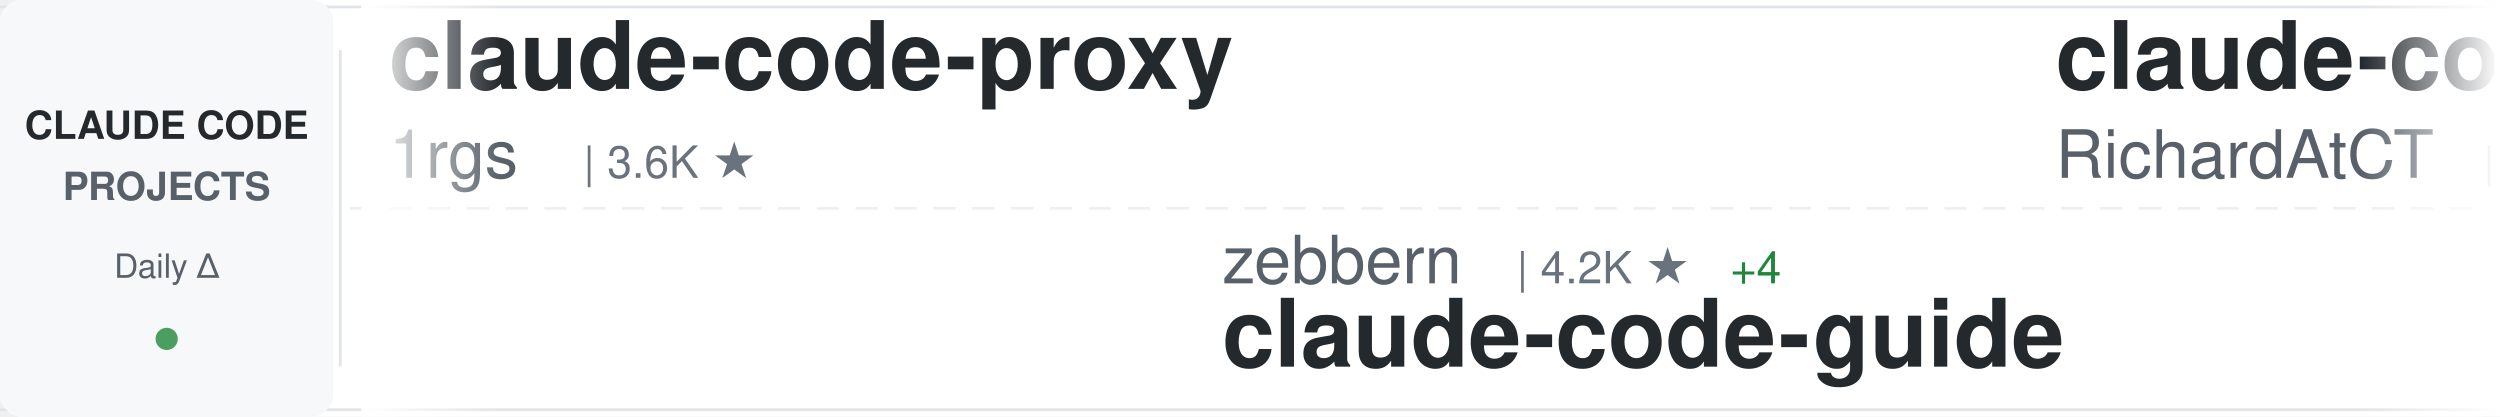
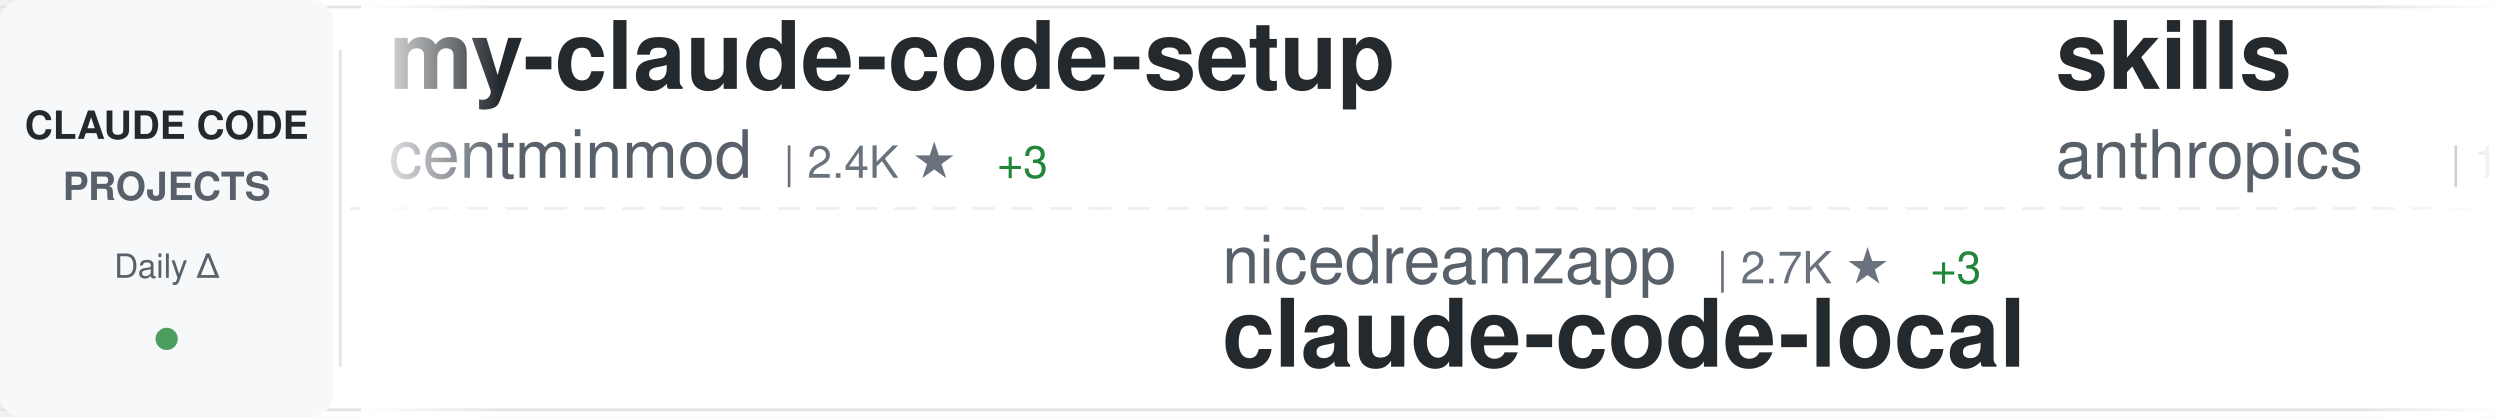
<svg xmlns="http://www.w3.org/2000/svg" width="900" height="150">
  <defs>
    <linearGradient id="awesomeLeftFade" x1="0%" y1="0%" x2="100%" y2="0%">
      <stop offset="0%" style="stop-color:#ffffff;stop-opacity:1" />
      <stop offset="100%" style="stop-color:#ffffff;stop-opacity:0" />
    </linearGradient>
    <linearGradient id="awesomeRightFade" x1="0%" y1="0%" x2="100%" y2="0%">
      <stop offset="0%" style="stop-color:#ffffff;stop-opacity:0" />
      <stop offset="100%" style="stop-color:#ffffff;stop-opacity:1" />
    </linearGradient>
  </defs>
  <rect width="900" height="150" fill="#ffffff" rx="8" />
  <rect x="0" y="2" width="900" height="1" fill="#e1e4e8" />
  <rect x="0" y="147" width="900" height="1" fill="#e1e4e8" />
  <line x1="0" y1="75" x2="900" y2="75" stroke="#e1e4e8" stroke-width="1" stroke-dasharray="8 6" opacity="0.6" />
  <rect x="0" y="0" width="120" height="150" fill="#f6f8fa" rx="8" />
  <text x="60" y="50" font-family="-apple-system, BlinkMacSystemFont, 'Segoe UI', Helvetica, Arial, sans-serif" font-size="14" font-weight="600" fill="#24292e" text-anchor="middle">CLAUDE CODE</text>
  <text x="60" y="72" font-family="-apple-system, BlinkMacSystemFont, 'Segoe UI', Helvetica, Arial, sans-serif" font-size="14" font-weight="600" fill="#586069" text-anchor="middle">PROJECTS</text>
  <text x="60" y="100" font-family="-apple-system, BlinkMacSystemFont, 'Segoe UI', Helvetica, Arial, sans-serif" font-size="12" font-weight="500" fill="#586069" text-anchor="middle">Daily Δ</text>
  <circle cx="60" cy="122" r="4" fill="#22863a" opacity="0.8" />
  <rect x="122" y="18" width="1" height="114" fill="#e1e4e8" />
  <clipPath id="awesomeTickerClip">
    <rect x="130" y="0" width="770" height="150" />
  </clipPath>
  <g clip-path="url(#awesomeTickerClip)">
    <g id="awesomeTickerItems">
      <animateTransform attributeName="transform" attributeType="XML" type="translate" from="0 0" to="-3000 0" dur="54s" repeatCount="indefinite" />
      <g transform="translate(0, 0)">
-         <text x="140" y="32" font-family="-apple-system, BlinkMacSystemFont, 'Segoe UI', Helvetica, Arial, sans-serif" font-size="34" font-weight="600" fill="#24292e">claude-code-proxy</text>
-         <text x="140" y="64" font-family="-apple-system, BlinkMacSystemFont, 'Segoe UI', Helvetica, Arial, sans-serif" font-size="24" font-weight="400" fill="#586069">1rgs</text>
-         <text x="210" y="64" font-family="-apple-system, BlinkMacSystemFont, 'Segoe UI', Helvetica, Arial, sans-serif" font-size="16" font-weight="500" fill="#6a737d">| 3.6K ★</text>
+         <text x="140" y="32" font-family="-apple-system, BlinkMacSystemFont, 'Segoe UI', Helvetica, Arial, sans-serif" font-size="34" font-weight="600" fill="#24292e">my-claude-code-setup</text>
+         <text x="140" y="64" font-family="-apple-system, BlinkMacSystemFont, 'Segoe UI', Helvetica, Arial, sans-serif" font-size="24" font-weight="400" fill="#586069">centminmod</text>
+         <text x="282" y="64" font-family="-apple-system, BlinkMacSystemFont, 'Segoe UI', Helvetica, Arial, sans-serif" font-size="16" font-weight="500" fill="#6a737d">| 2.4K ★</text>
+         <text x="359" y="64" font-family="-apple-system, BlinkMacSystemFont, 'Segoe UI', Helvetica, Arial, sans-serif" font-size="16" font-weight="500" fill="#22863a"> +3</text>
      </g>
      <g transform="translate(300, 0)">
-         <text x="140" y="102" font-family="-apple-system, BlinkMacSystemFont, 'Segoe UI', Helvetica, Arial, sans-serif" font-size="24" font-weight="400" fill="#586069">zebbern</text>
-         <text x="246" y="102" font-family="-apple-system, BlinkMacSystemFont, 'Segoe UI', Helvetica, Arial, sans-serif" font-size="16" font-weight="500" fill="#6a737d">| 4.2K ★</text>
-         <text x="323" y="102" font-family="-apple-system, BlinkMacSystemFont, 'Segoe UI', Helvetica, Arial, sans-serif" font-size="16" font-weight="500" fill="#22863a"> +4</text>
-         <text x="140" y="132" font-family="-apple-system, BlinkMacSystemFont, 'Segoe UI', Helvetica, Arial, sans-serif" font-size="34" font-weight="600" fill="#24292e">claude-code-guide</text>
+         <text x="140" y="102" font-family="-apple-system, BlinkMacSystemFont, 'Segoe UI', Helvetica, Arial, sans-serif" font-size="24" font-weight="400" fill="#586069">nicedreamzapp</text>
+         <text x="318" y="102" font-family="-apple-system, BlinkMacSystemFont, 'Segoe UI', Helvetica, Arial, sans-serif" font-size="16" font-weight="500" fill="#6a737d">| 2.7K ★</text>
+         <text x="395" y="102" font-family="-apple-system, BlinkMacSystemFont, 'Segoe UI', Helvetica, Arial, sans-serif" font-size="16" font-weight="500" fill="#22863a"> +3</text>
+         <text x="140" y="132" font-family="-apple-system, BlinkMacSystemFont, 'Segoe UI', Helvetica, Arial, sans-serif" font-size="34" font-weight="600" fill="#24292e">claude-code-local</text>
      </g>
      <g transform="translate(600, 0)">
-         <text x="140" y="32" font-family="-apple-system, BlinkMacSystemFont, 'Segoe UI', Helvetica, Arial, sans-serif" font-size="34" font-weight="600" fill="#24292e">claude-code-telegram</text>
-         <text x="140" y="64" font-family="-apple-system, BlinkMacSystemFont, 'Segoe UI', Helvetica, Arial, sans-serif" font-size="24" font-weight="400" fill="#586069">RichardAtCT</text>
-         <text x="294" y="64" font-family="-apple-system, BlinkMacSystemFont, 'Segoe UI', Helvetica, Arial, sans-serif" font-size="16" font-weight="500" fill="#6a737d">| 2.7K ★</text>
-         <text x="371" y="64" font-family="-apple-system, BlinkMacSystemFont, 'Segoe UI', Helvetica, Arial, sans-serif" font-size="16" font-weight="500" fill="#22863a"> +3</text>
+         <text x="140" y="32" font-family="-apple-system, BlinkMacSystemFont, 'Segoe UI', Helvetica, Arial, sans-serif" font-size="34" font-weight="600" fill="#24292e">skills</text>
+         <text x="140" y="64" font-family="-apple-system, BlinkMacSystemFont, 'Segoe UI', Helvetica, Arial, sans-serif" font-size="24" font-weight="400" fill="#586069">anthropics</text>
+         <text x="282" y="64" font-family="-apple-system, BlinkMacSystemFont, 'Segoe UI', Helvetica, Arial, sans-serif" font-size="16" font-weight="500" fill="#6a737d">| 147.0K ★</text>
+         <text x="377" y="64" font-family="-apple-system, BlinkMacSystemFont, 'Segoe UI', Helvetica, Arial, sans-serif" font-size="16" font-weight="500" fill="#22863a"> +331</text>
      </g>
      <g transform="translate(900, 0)">
-         <text x="140" y="102" font-family="-apple-system, BlinkMacSystemFont, 'Segoe UI', Helvetica, Arial, sans-serif" font-size="24" font-weight="400" fill="#586069">Alishahryar1</text>
-         <text x="306" y="102" font-family="-apple-system, BlinkMacSystemFont, 'Segoe UI', Helvetica, Arial, sans-serif" font-size="16" font-weight="500" fill="#6a737d">| 32.6K ★</text>
-         <text x="392" y="102" font-family="-apple-system, BlinkMacSystemFont, 'Segoe UI', Helvetica, Arial, sans-serif" font-size="16" font-weight="500" fill="#22863a"> +217</text>
-         <text x="140" y="132" font-family="-apple-system, BlinkMacSystemFont, 'Segoe UI', Helvetica, Arial, sans-serif" font-size="34" font-weight="600" fill="#24292e">free-claude-code</text>
+         <text x="140" y="102" font-family="-apple-system, BlinkMacSystemFont, 'Segoe UI', Helvetica, Arial, sans-serif" font-size="24" font-weight="400" fill="#586069">Chachamaru127</text>
+         <text x="318" y="102" font-family="-apple-system, BlinkMacSystemFont, 'Segoe UI', Helvetica, Arial, sans-serif" font-size="16" font-weight="500" fill="#6a737d">| 2.6K ★</text>
+         <text x="395" y="102" font-family="-apple-system, BlinkMacSystemFont, 'Segoe UI', Helvetica, Arial, sans-serif" font-size="16" font-weight="500" fill="#22863a"> +18</text>
+         <text x="140" y="132" font-family="-apple-system, BlinkMacSystemFont, 'Segoe UI', Helvetica, Arial, sans-serif" font-size="34" font-weight="600" fill="#24292e">claude-code-harness</text>
      </g>
      <g transform="translate(1200, 0)">
-         <text x="140" y="32" font-family="-apple-system, BlinkMacSystemFont, 'Segoe UI', Helvetica, Arial, sans-serif" font-size="34" font-weight="600" fill="#24292e">claude-code-from-source</text>
-         <text x="140" y="64" font-family="-apple-system, BlinkMacSystemFont, 'Segoe UI', Helvetica, Arial, sans-serif" font-size="24" font-weight="400" fill="#586069">alejandrobalderas</text>
-         <text x="366" y="64" font-family="-apple-system, BlinkMacSystemFont, 'Segoe UI', Helvetica, Arial, sans-serif" font-size="16" font-weight="500" fill="#6a737d">| 2.2K ★</text>
-         <text x="443" y="64" font-family="-apple-system, BlinkMacSystemFont, 'Segoe UI', Helvetica, Arial, sans-serif" font-size="16" font-weight="500" fill="#22863a"> +1</text>
+         <text x="140" y="32" font-family="-apple-system, BlinkMacSystemFont, 'Segoe UI', Helvetica, Arial, sans-serif" font-size="34" font-weight="600" fill="#24292e">claude-code-tudou</text>
+         <text x="140" y="64" font-family="-apple-system, BlinkMacSystemFont, 'Segoe UI', Helvetica, Arial, sans-serif" font-size="24" font-weight="400" fill="#586069">AICoderTudou</text>
+         <text x="306" y="64" font-family="-apple-system, BlinkMacSystemFont, 'Segoe UI', Helvetica, Arial, sans-serif" font-size="16" font-weight="500" fill="#6a737d">| 500 ★</text>
      </g>
      <g transform="translate(1500, 0)">
-         <text x="140" y="102" font-family="-apple-system, BlinkMacSystemFont, 'Segoe UI', Helvetica, Arial, sans-serif" font-size="24" font-weight="400" fill="#586069">huangserva</text>
-         <text x="282" y="102" font-family="-apple-system, BlinkMacSystemFont, 'Segoe UI', Helvetica, Arial, sans-serif" font-size="16" font-weight="500" fill="#6a737d">| 597 ★</text>
-         <text x="140" y="132" font-family="-apple-system, BlinkMacSystemFont, 'Segoe UI', Helvetica, Arial, sans-serif" font-size="34" font-weight="600" fill="#24292e">claude-code-cli</text>
+         <text x="140" y="102" font-family="-apple-system, BlinkMacSystemFont, 'Segoe UI', Helvetica, Arial, sans-serif" font-size="24" font-weight="400" fill="#586069">jqueryscript</text>
+         <text x="306" y="102" font-family="-apple-system, BlinkMacSystemFont, 'Segoe UI', Helvetica, Arial, sans-serif" font-size="16" font-weight="500" fill="#6a737d">| 408 ★</text>
+         <text x="374" y="102" font-family="-apple-system, BlinkMacSystemFont, 'Segoe UI', Helvetica, Arial, sans-serif" font-size="16" font-weight="500" fill="#22863a"> +1</text>
+         <text x="140" y="132" font-family="-apple-system, BlinkMacSystemFont, 'Segoe UI', Helvetica, Arial, sans-serif" font-size="34" font-weight="600" fill="#24292e">awesome-claude-code</text>
      </g>
      <g transform="translate(1800, 0)">
-         <text x="140" y="32" font-family="-apple-system, BlinkMacSystemFont, 'Segoe UI', Helvetica, Arial, sans-serif" font-size="34" font-weight="600" fill="#24292e">Claude-Code</text>
-         <text x="140" y="64" font-family="-apple-system, BlinkMacSystemFont, 'Segoe UI', Helvetica, Arial, sans-serif" font-size="24" font-weight="400" fill="#586069">KPR111</text>
-         <text x="234" y="64" font-family="-apple-system, BlinkMacSystemFont, 'Segoe UI', Helvetica, Arial, sans-serif" font-size="16" font-weight="500" fill="#6a737d">| 18 ★</text>
+         <text x="140" y="32" font-family="-apple-system, BlinkMacSystemFont, 'Segoe UI', Helvetica, Arial, sans-serif" font-size="34" font-weight="600" fill="#24292e">claude-code-plugins-plus...</text>
+         <text x="140" y="64" font-family="-apple-system, BlinkMacSystemFont, 'Segoe UI', Helvetica, Arial, sans-serif" font-size="24" font-weight="400" fill="#586069">jeremylongshore</text>
+         <text x="342" y="64" font-family="-apple-system, BlinkMacSystemFont, 'Segoe UI', Helvetica, Arial, sans-serif" font-size="16" font-weight="500" fill="#6a737d">| 2.3K ★</text>
+         <text x="419" y="64" font-family="-apple-system, BlinkMacSystemFont, 'Segoe UI', Helvetica, Arial, sans-serif" font-size="16" font-weight="500" fill="#22863a"> +12</text>
      </g>
      <g transform="translate(2100, 0)">
-         <text x="140" y="102" font-family="-apple-system, BlinkMacSystemFont, 'Segoe UI', Helvetica, Arial, sans-serif" font-size="24" font-weight="400" fill="#586069">Piebald-AI</text>
-         <text x="282" y="102" font-family="-apple-system, BlinkMacSystemFont, 'Segoe UI', Helvetica, Arial, sans-serif" font-size="16" font-weight="500" fill="#6a737d">| 10.8K ★</text>
-         <text x="368" y="102" font-family="-apple-system, BlinkMacSystemFont, 'Segoe UI', Helvetica, Arial, sans-serif" font-size="16" font-weight="500" fill="#22863a"> +26</text>
-         <text x="140" y="132" font-family="-apple-system, BlinkMacSystemFont, 'Segoe UI', Helvetica, Arial, sans-serif" font-size="34" font-weight="600" fill="#24292e">claude-code-system-promp...</text>
+         <text x="140" y="102" font-family="-apple-system, BlinkMacSystemFont, 'Segoe UI', Helvetica, Arial, sans-serif" font-size="24" font-weight="400" fill="#586069">AprilNEA</text>
+         <text x="258" y="102" font-family="-apple-system, BlinkMacSystemFont, 'Segoe UI', Helvetica, Arial, sans-serif" font-size="16" font-weight="500" fill="#6a737d">| 383 ★</text>
+         <text x="140" y="132" font-family="-apple-system, BlinkMacSystemFont, 'Segoe UI', Helvetica, Arial, sans-serif" font-size="34" font-weight="600" fill="#24292e">claude-code-source</text>
      </g>
      <g transform="translate(2400, 0)">
-         <text x="140" y="32" font-family="-apple-system, BlinkMacSystemFont, 'Segoe UI', Helvetica, Arial, sans-serif" font-size="34" font-weight="600" fill="#24292e">claude-code-webui</text>
-         <text x="140" y="64" font-family="-apple-system, BlinkMacSystemFont, 'Segoe UI', Helvetica, Arial, sans-serif" font-size="24" font-weight="400" fill="#586069">sugyan</text>
-         <text x="234" y="64" font-family="-apple-system, BlinkMacSystemFont, 'Segoe UI', Helvetica, Arial, sans-serif" font-size="16" font-weight="500" fill="#6a737d">| 1.1K ★</text>
+         <text x="140" y="32" font-family="-apple-system, BlinkMacSystemFont, 'Segoe UI', Helvetica, Arial, sans-serif" font-size="34" font-weight="600" fill="#24292e">ClaudeCode</text>
+         <text x="140" y="64" font-family="-apple-system, BlinkMacSystemFont, 'Segoe UI', Helvetica, Arial, sans-serif" font-size="24" font-weight="400" fill="#586069">guanshan</text>
+         <text x="258" y="64" font-family="-apple-system, BlinkMacSystemFont, 'Segoe UI', Helvetica, Arial, sans-serif" font-size="16" font-weight="500" fill="#6a737d">| 60 ★</text>
      </g>
      <g transform="translate(2700, 0)">
-         <text x="140" y="102" font-family="-apple-system, BlinkMacSystemFont, 'Segoe UI', Helvetica, Arial, sans-serif" font-size="24" font-weight="400" fill="#586069">frankbria</text>
-         <text x="270" y="102" font-family="-apple-system, BlinkMacSystemFont, 'Segoe UI', Helvetica, Arial, sans-serif" font-size="16" font-weight="500" fill="#6a737d">| 9.3K ★</text>
-         <text x="347" y="102" font-family="-apple-system, BlinkMacSystemFont, 'Segoe UI', Helvetica, Arial, sans-serif" font-size="16" font-weight="500" fill="#22863a"> +3</text>
-         <text x="140" y="132" font-family="-apple-system, BlinkMacSystemFont, 'Segoe UI', Helvetica, Arial, sans-serif" font-size="34" font-weight="600" fill="#24292e">ralph-claude-code</text>
+         <text x="140" y="102" font-family="-apple-system, BlinkMacSystemFont, 'Segoe UI', Helvetica, Arial, sans-serif" font-size="24" font-weight="400" fill="#586069">Windy3f3f3f3f</text>
+         <text x="318" y="102" font-family="-apple-system, BlinkMacSystemFont, 'Segoe UI', Helvetica, Arial, sans-serif" font-size="16" font-weight="500" fill="#6a737d">| 2.6K ★</text>
+         <text x="395" y="102" font-family="-apple-system, BlinkMacSystemFont, 'Segoe UI', Helvetica, Arial, sans-serif" font-size="16" font-weight="500" fill="#22863a"> +8</text>
+         <text x="140" y="132" font-family="-apple-system, BlinkMacSystemFont, 'Segoe UI', Helvetica, Arial, sans-serif" font-size="34" font-weight="600" fill="#24292e">how-claude-code-works</text>
      </g>
      <g transform="translate(3000, 0)">
-         <text x="140" y="32" font-family="-apple-system, BlinkMacSystemFont, 'Segoe UI', Helvetica, Arial, sans-serif" font-size="34" font-weight="600" fill="#24292e">claude-code-proxy</text>
-         <text x="140" y="64" font-family="-apple-system, BlinkMacSystemFont, 'Segoe UI', Helvetica, Arial, sans-serif" font-size="24" font-weight="400" fill="#586069">1rgs</text>
-         <text x="210" y="64" font-family="-apple-system, BlinkMacSystemFont, 'Segoe UI', Helvetica, Arial, sans-serif" font-size="16" font-weight="500" fill="#6a737d">| 3.6K ★</text>
+         <text x="140" y="32" font-family="-apple-system, BlinkMacSystemFont, 'Segoe UI', Helvetica, Arial, sans-serif" font-size="34" font-weight="600" fill="#24292e">my-claude-code-setup</text>
+         <text x="140" y="64" font-family="-apple-system, BlinkMacSystemFont, 'Segoe UI', Helvetica, Arial, sans-serif" font-size="24" font-weight="400" fill="#586069">centminmod</text>
+         <text x="282" y="64" font-family="-apple-system, BlinkMacSystemFont, 'Segoe UI', Helvetica, Arial, sans-serif" font-size="16" font-weight="500" fill="#6a737d">| 2.4K ★</text>
+         <text x="359" y="64" font-family="-apple-system, BlinkMacSystemFont, 'Segoe UI', Helvetica, Arial, sans-serif" font-size="16" font-weight="500" fill="#22863a"> +3</text>
      </g>
      <g transform="translate(3300, 0)">
-         <text x="140" y="102" font-family="-apple-system, BlinkMacSystemFont, 'Segoe UI', Helvetica, Arial, sans-serif" font-size="24" font-weight="400" fill="#586069">zebbern</text>
-         <text x="246" y="102" font-family="-apple-system, BlinkMacSystemFont, 'Segoe UI', Helvetica, Arial, sans-serif" font-size="16" font-weight="500" fill="#6a737d">| 4.2K ★</text>
-         <text x="323" y="102" font-family="-apple-system, BlinkMacSystemFont, 'Segoe UI', Helvetica, Arial, sans-serif" font-size="16" font-weight="500" fill="#22863a"> +4</text>
-         <text x="140" y="132" font-family="-apple-system, BlinkMacSystemFont, 'Segoe UI', Helvetica, Arial, sans-serif" font-size="34" font-weight="600" fill="#24292e">claude-code-guide</text>
+         <text x="140" y="102" font-family="-apple-system, BlinkMacSystemFont, 'Segoe UI', Helvetica, Arial, sans-serif" font-size="24" font-weight="400" fill="#586069">nicedreamzapp</text>
+         <text x="318" y="102" font-family="-apple-system, BlinkMacSystemFont, 'Segoe UI', Helvetica, Arial, sans-serif" font-size="16" font-weight="500" fill="#6a737d">| 2.7K ★</text>
+         <text x="395" y="102" font-family="-apple-system, BlinkMacSystemFont, 'Segoe UI', Helvetica, Arial, sans-serif" font-size="16" font-weight="500" fill="#22863a"> +3</text>
+         <text x="140" y="132" font-family="-apple-system, BlinkMacSystemFont, 'Segoe UI', Helvetica, Arial, sans-serif" font-size="34" font-weight="600" fill="#24292e">claude-code-local</text>
      </g>
      <g transform="translate(3600, 0)">
-         <text x="140" y="32" font-family="-apple-system, BlinkMacSystemFont, 'Segoe UI', Helvetica, Arial, sans-serif" font-size="34" font-weight="600" fill="#24292e">claude-code-telegram</text>
-         <text x="140" y="64" font-family="-apple-system, BlinkMacSystemFont, 'Segoe UI', Helvetica, Arial, sans-serif" font-size="24" font-weight="400" fill="#586069">RichardAtCT</text>
-         <text x="294" y="64" font-family="-apple-system, BlinkMacSystemFont, 'Segoe UI', Helvetica, Arial, sans-serif" font-size="16" font-weight="500" fill="#6a737d">| 2.7K ★</text>
-         <text x="371" y="64" font-family="-apple-system, BlinkMacSystemFont, 'Segoe UI', Helvetica, Arial, sans-serif" font-size="16" font-weight="500" fill="#22863a"> +3</text>
+         <text x="140" y="32" font-family="-apple-system, BlinkMacSystemFont, 'Segoe UI', Helvetica, Arial, sans-serif" font-size="34" font-weight="600" fill="#24292e">skills</text>
+         <text x="140" y="64" font-family="-apple-system, BlinkMacSystemFont, 'Segoe UI', Helvetica, Arial, sans-serif" font-size="24" font-weight="400" fill="#586069">anthropics</text>
+         <text x="282" y="64" font-family="-apple-system, BlinkMacSystemFont, 'Segoe UI', Helvetica, Arial, sans-serif" font-size="16" font-weight="500" fill="#6a737d">| 147.0K ★</text>
+         <text x="377" y="64" font-family="-apple-system, BlinkMacSystemFont, 'Segoe UI', Helvetica, Arial, sans-serif" font-size="16" font-weight="500" fill="#22863a"> +331</text>
      </g>
      <g transform="translate(3900, 0)">
-         <text x="140" y="102" font-family="-apple-system, BlinkMacSystemFont, 'Segoe UI', Helvetica, Arial, sans-serif" font-size="24" font-weight="400" fill="#586069">Alishahryar1</text>
-         <text x="306" y="102" font-family="-apple-system, BlinkMacSystemFont, 'Segoe UI', Helvetica, Arial, sans-serif" font-size="16" font-weight="500" fill="#6a737d">| 32.6K ★</text>
-         <text x="392" y="102" font-family="-apple-system, BlinkMacSystemFont, 'Segoe UI', Helvetica, Arial, sans-serif" font-size="16" font-weight="500" fill="#22863a"> +217</text>
-         <text x="140" y="132" font-family="-apple-system, BlinkMacSystemFont, 'Segoe UI', Helvetica, Arial, sans-serif" font-size="34" font-weight="600" fill="#24292e">free-claude-code</text>
+         <text x="140" y="102" font-family="-apple-system, BlinkMacSystemFont, 'Segoe UI', Helvetica, Arial, sans-serif" font-size="24" font-weight="400" fill="#586069">Chachamaru127</text>
+         <text x="318" y="102" font-family="-apple-system, BlinkMacSystemFont, 'Segoe UI', Helvetica, Arial, sans-serif" font-size="16" font-weight="500" fill="#6a737d">| 2.6K ★</text>
+         <text x="395" y="102" font-family="-apple-system, BlinkMacSystemFont, 'Segoe UI', Helvetica, Arial, sans-serif" font-size="16" font-weight="500" fill="#22863a"> +18</text>
+         <text x="140" y="132" font-family="-apple-system, BlinkMacSystemFont, 'Segoe UI', Helvetica, Arial, sans-serif" font-size="34" font-weight="600" fill="#24292e">claude-code-harness</text>
      </g>
    </g>
  </g>
  <rect x="130" y="0" width="50" height="150" fill="url(#awesomeLeftFade)" />
  <rect x="850" y="0" width="50" height="150" fill="url(#awesomeRightFade)" />
</svg>
